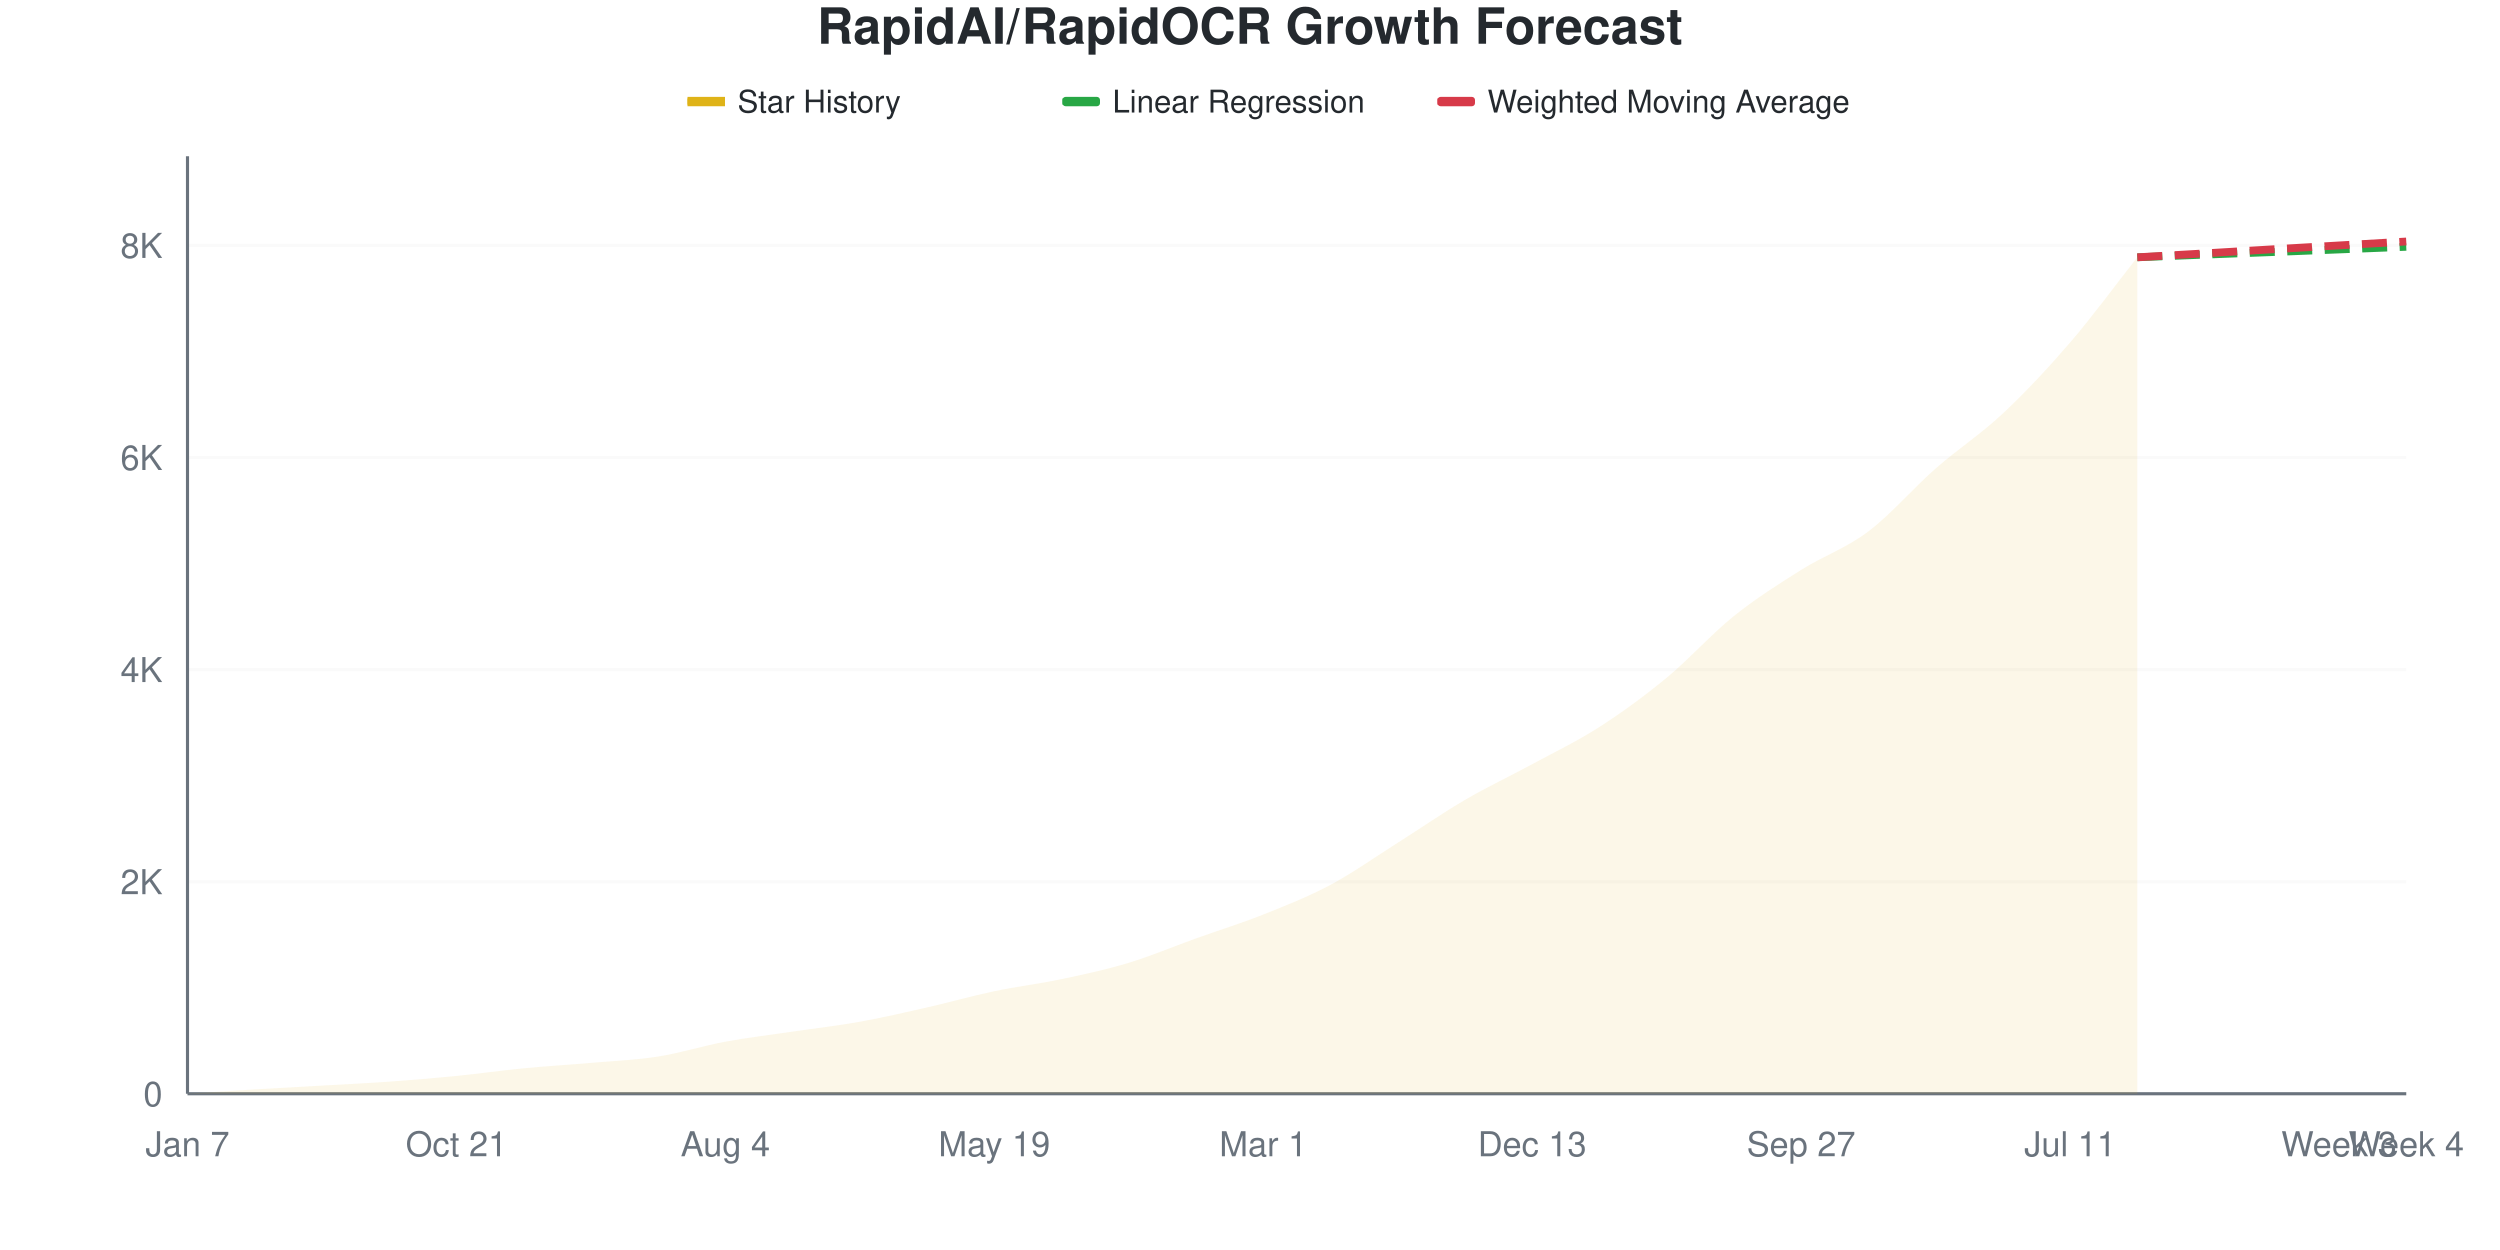
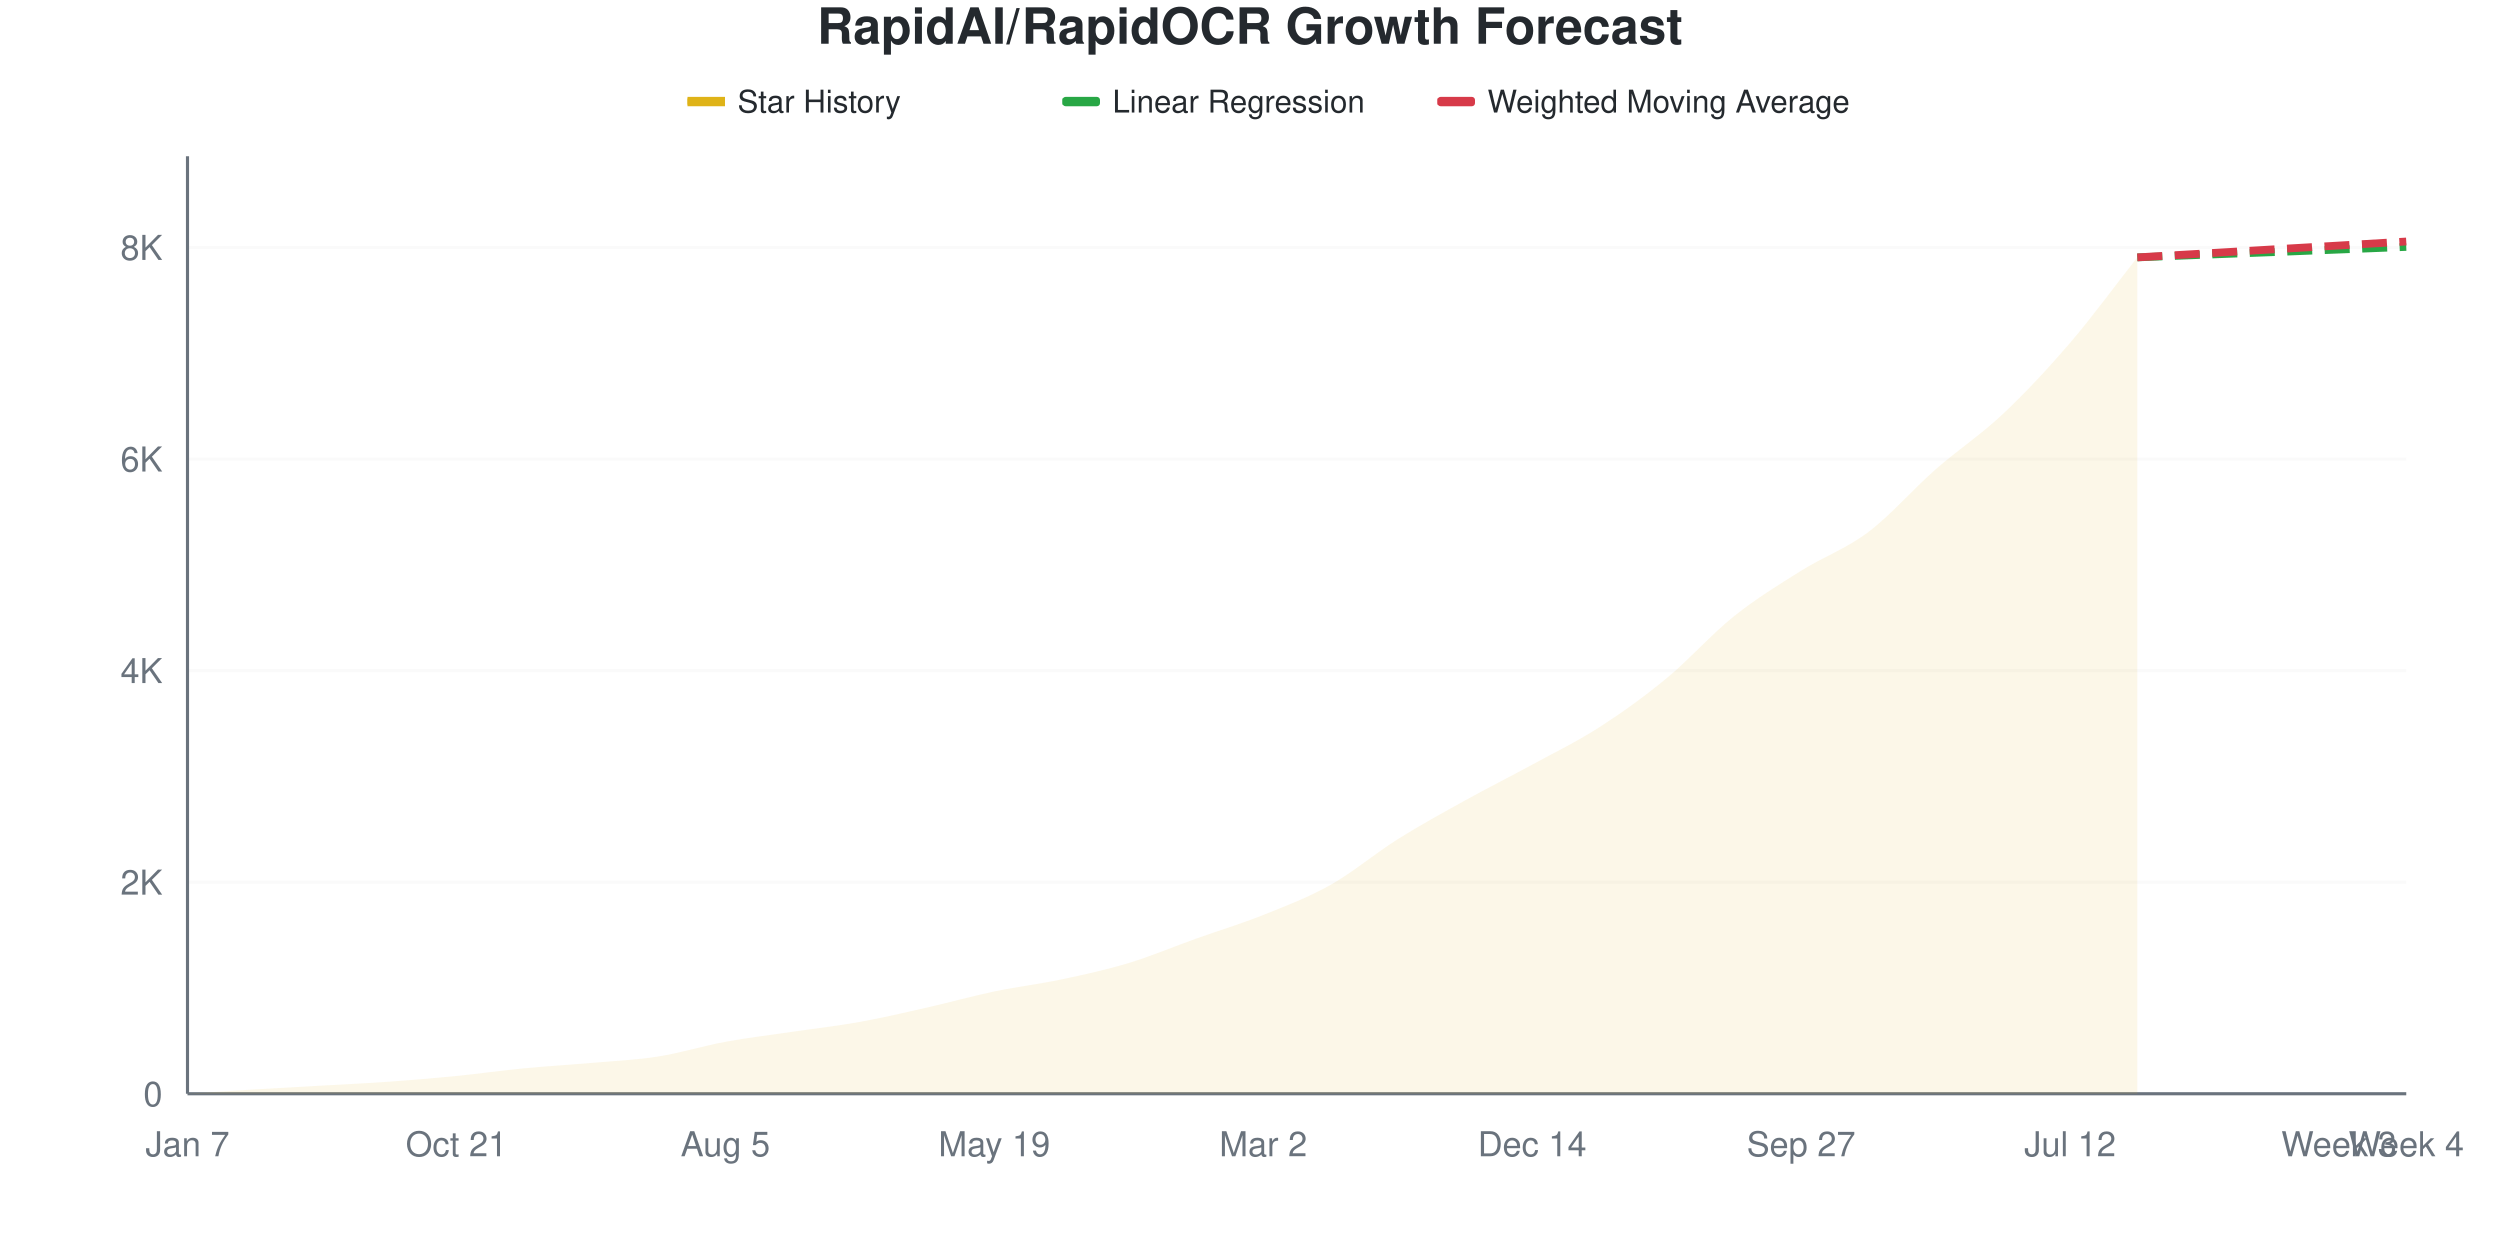
<svg xmlns="http://www.w3.org/2000/svg" viewBox="0 0 800 400" width="800" height="400">
  <style>
    @keyframes drawLine {
      to { stroke-dashoffset: 0; }
    }
    @keyframes fadeInPoint {
      from { opacity: 0; }
      to { opacity: 1; }
    }
    .data-line-0 {
      stroke-dasharray: 1056;
      stroke-dashoffset: 1056;
      animation: drawLine 2s ease-out forwards;
    }
    .data-point {
      opacity: 0;
      animation: fadeInPoint 0.5s ease-out forwards;
    }
    .chart-bg { fill: #fff; }
    .chart-text { fill: #24292e; }
    .chart-muted { fill: #6a737d; }
    .chart-grid { stroke: #eee; }
    .chart-axis { stroke: #6a737d; }
    @media (prefers-color-scheme: dark) {
      .chart-bg { fill: #0d1117; }
      .chart-text { fill: #e6edf3; }
      .chart-muted { fill: #8b949e; }
      .chart-grid { stroke: #21262d; }
      .chart-axis { stroke: #8b949e; }
    }
  </style>
  <rect width="800" height="400" class="chart-bg" />
  <text x="400" y="14" text-anchor="middle" class="chart-text" font-size="16" font-weight="bold" font-family="-apple-system, BlinkMacSystemFont, 'Segoe UI', Helvetica, Arial, sans-serif">RapidAI/RapidOCR Growth Forecast</text>
  <g class="legend">
    <rect x="220" y="31" width="12" height="3" fill="#dfb317" />
    <line x1="220" y1="32.5" x2="232" y2="32.5" stroke="#dfb317" stroke-width="2" />
    <text x="236" y="36" class="chart-text" font-size="10" font-family="-apple-system, BlinkMacSystemFont, 'Segoe UI', Helvetica, Arial, sans-serif">Star History</text>
    <rect x="340" y="31" width="12" height="3" fill="#28a745" rx="1" />
    <line x1="340" y1="32.5" x2="352" y2="32.5" stroke="#28a745" stroke-width="2" stroke-dasharray="4,2" />
    <text x="356" y="36" class="chart-text" font-size="10" font-family="-apple-system, BlinkMacSystemFont, 'Segoe UI', Helvetica, Arial, sans-serif">Linear Regression</text>
    <rect x="460" y="31" width="12" height="3" fill="#d73a49" rx="1" />
    <line x1="460" y1="32.5" x2="472" y2="32.5" stroke="#d73a49" stroke-width="2" stroke-dasharray="4,2" />
    <text x="476" y="36" class="chart-text" font-size="10" font-family="-apple-system, BlinkMacSystemFont, 'Segoe UI', Helvetica, Arial, sans-serif">Weighted Moving Average</text>
  </g>
  <g class="grid">
    <line x1="60" y1="350" x2="770" y2="350" class="chart-grid" stroke-opacity="0.3" />
    <text x="52" y="354" text-anchor="end" class="chart-muted" font-size="11" font-family="-apple-system, BlinkMacSystemFont, 'Segoe UI', Helvetica, Arial, sans-serif">0</text>
-     <line x1="60" y1="282.134" x2="770" y2="282.134" class="chart-grid" stroke-opacity="0.3" />
-     <text x="52" y="286.134" text-anchor="end" class="chart-muted" font-size="11" font-family="-apple-system, BlinkMacSystemFont, 'Segoe UI', Helvetica, Arial, sans-serif">2K</text>
-     <line x1="60" y1="214.269" x2="770" y2="214.269" class="chart-grid" stroke-opacity="0.3" />
-     <text x="52" y="218.269" text-anchor="end" class="chart-muted" font-size="11" font-family="-apple-system, BlinkMacSystemFont, 'Segoe UI', Helvetica, Arial, sans-serif">4K</text>
-     <line x1="60" y1="146.403" x2="770" y2="146.403" class="chart-grid" stroke-opacity="0.3" />
-     <text x="52" y="150.403" text-anchor="end" class="chart-muted" font-size="11" font-family="-apple-system, BlinkMacSystemFont, 'Segoe UI', Helvetica, Arial, sans-serif">6K</text>
-     <line x1="60" y1="78.537" x2="770" y2="78.537" class="chart-grid" stroke-opacity="0.3" />
-     <text x="52" y="82.537" text-anchor="end" class="chart-muted" font-size="11" font-family="-apple-system, BlinkMacSystemFont, 'Segoe UI', Helvetica, Arial, sans-serif">8K</text>
+     <line x1="60" y1="282.295" x2="770" y2="282.295" class="chart-grid" stroke-opacity="0.3" />
+     <text x="52" y="286.295" text-anchor="end" class="chart-muted" font-size="11" font-family="-apple-system, BlinkMacSystemFont, 'Segoe UI', Helvetica, Arial, sans-serif">2K</text>
+     <line x1="60" y1="214.59" x2="770" y2="214.59" class="chart-grid" stroke-opacity="0.3" />
+     <text x="52" y="218.59" text-anchor="end" class="chart-muted" font-size="11" font-family="-apple-system, BlinkMacSystemFont, 'Segoe UI', Helvetica, Arial, sans-serif">4K</text>
+     <line x1="60" y1="146.886" x2="770" y2="146.886" class="chart-grid" stroke-opacity="0.3" />
+     <text x="52" y="150.886" text-anchor="end" class="chart-muted" font-size="11" font-family="-apple-system, BlinkMacSystemFont, 'Segoe UI', Helvetica, Arial, sans-serif">6K</text>
+     <line x1="60" y1="79.181" x2="770" y2="79.181" class="chart-grid" stroke-opacity="0.3" />
+     <text x="52" y="83.181" text-anchor="end" class="chart-muted" font-size="11" font-family="-apple-system, BlinkMacSystemFont, 'Segoe UI', Helvetica, Arial, sans-serif">8K</text>
  </g>
  <g class="milestones">
    
  </g>
  <g class="x-axis">
    <text x="60" y="370" text-anchor="middle" class="chart-muted" font-size="11" font-family="-apple-system, BlinkMacSystemFont, 'Segoe UI', Helvetica, Arial, sans-serif">Jan 7</text>
    <text x="146.061" y="370" text-anchor="middle" class="chart-muted" font-size="11" font-family="-apple-system, BlinkMacSystemFont, 'Segoe UI', Helvetica, Arial, sans-serif">Oct 21</text>
-     <text x="232.121" y="370" text-anchor="middle" class="chart-muted" font-size="11" font-family="-apple-system, BlinkMacSystemFont, 'Segoe UI', Helvetica, Arial, sans-serif">Aug 4</text>
+     <text x="232.121" y="370" text-anchor="middle" class="chart-muted" font-size="11" font-family="-apple-system, BlinkMacSystemFont, 'Segoe UI', Helvetica, Arial, sans-serif">Aug 5</text>
    <text x="318.182" y="370" text-anchor="middle" class="chart-muted" font-size="11" font-family="-apple-system, BlinkMacSystemFont, 'Segoe UI', Helvetica, Arial, sans-serif">May 19</text>
-     <text x="404.242" y="370" text-anchor="middle" class="chart-muted" font-size="11" font-family="-apple-system, BlinkMacSystemFont, 'Segoe UI', Helvetica, Arial, sans-serif">Mar 1</text>
-     <text x="490.303" y="370" text-anchor="middle" class="chart-muted" font-size="11" font-family="-apple-system, BlinkMacSystemFont, 'Segoe UI', Helvetica, Arial, sans-serif">Dec 13</text>
+     <text x="404.242" y="370" text-anchor="middle" class="chart-muted" font-size="11" font-family="-apple-system, BlinkMacSystemFont, 'Segoe UI', Helvetica, Arial, sans-serif">Mar 2</text>
+     <text x="490.303" y="370" text-anchor="middle" class="chart-muted" font-size="11" font-family="-apple-system, BlinkMacSystemFont, 'Segoe UI', Helvetica, Arial, sans-serif">Dec 14</text>
    <text x="576.364" y="370" text-anchor="middle" class="chart-muted" font-size="11" font-family="-apple-system, BlinkMacSystemFont, 'Segoe UI', Helvetica, Arial, sans-serif">Sep 27</text>
-     <text x="662.424" y="370" text-anchor="middle" class="chart-muted" font-size="11" font-family="-apple-system, BlinkMacSystemFont, 'Segoe UI', Helvetica, Arial, sans-serif">Jul 11</text>
+     <text x="662.424" y="370" text-anchor="middle" class="chart-muted" font-size="11" font-family="-apple-system, BlinkMacSystemFont, 'Segoe UI', Helvetica, Arial, sans-serif">Jul 12</text>
    <text x="748.485" y="370" text-anchor="middle" class="chart-muted" font-size="11" font-family="-apple-system, BlinkMacSystemFont, 'Segoe UI', Helvetica, Arial, sans-serif">Week 3</text>
    <text x="770" y="370" text-anchor="middle" class="chart-muted" font-size="11" font-family="-apple-system, BlinkMacSystemFont, 'Segoe UI', Helvetica, Arial, sans-serif">Week 4</text>
  </g>
  <line x1="60" y1="50" x2="60" y2="350" class="chart-axis" stroke-width="1" />
  <line x1="60" y1="350" x2="770" y2="350" class="chart-axis" stroke-width="1" />
-   <path d="M60,350 L60,349.966 C67.172,349.514 74.343,349.039 81.515,348.609 C88.687,348.179 95.859,347.8 103.03,347.387 C110.202,346.974 117.374,346.646 124.545,346.132 C131.717,345.617 138.889,345.012 146.061,344.299 C153.232,343.587 160.404,342.552 167.576,341.856 C174.747,341.161 181.919,340.753 189.091,340.126 C196.263,339.498 203.434,339.221 210.606,338.09 C217.778,336.958 224.949,334.668 232.121,333.339 C239.293,332.01 246.465,331.179 253.636,330.115 C260.808,329.052 267.98,328.249 275.152,326.96 C282.323,325.67 289.495,324.007 296.667,322.379 C303.838,320.75 311.01,318.697 318.182,317.187 C325.354,315.677 332.525,314.834 339.697,313.319 C346.869,311.803 354.04,310.265 361.212,308.093 C368.384,305.921 375.556,302.862 382.727,300.288 C389.899,297.715 397.071,295.51 404.242,292.654 C411.414,289.798 418.586,286.981 425.758,283.152 C432.929,279.324 440.101,274.211 447.273,269.681 C454.444,265.151 461.616,260.163 468.788,255.972 C475.96,251.781 483.131,248.428 490.303,244.537 C497.475,240.646 504.646,237.236 511.818,232.626 C518.99,228.017 526.162,222.797 533.333,216.882 C540.505,210.966 547.677,202.884 554.848,197.133 C562.02,191.381 569.192,186.885 576.364,182.372 C583.535,177.859 590.707,175.461 597.879,170.054 C605.051,164.648 612.222,156.221 619.394,149.932 C626.566,143.643 633.737,139.04 640.909,132.321 C648.081,125.602 655.253,117.95 662.424,109.62 C669.596,101.289 676.768,91.432 683.939,82.338 L683.939,350 L60,350 Z" fill="#dfb317" fill-opacity="0.1" />
-   <path d="M60,350 L60,349.966 C67.172,349.514 74.343,349.039 81.515,348.609 C88.687,348.179 95.859,347.8 103.03,347.387 C110.202,346.974 117.374,346.646 124.545,346.132 C131.717,345.617 138.889,345.012 146.061,344.299 C153.232,343.587 160.404,342.552 167.576,341.856 C174.747,341.161 181.919,340.753 189.091,340.126 C196.263,339.498 203.434,339.221 210.606,338.09 C217.778,336.958 224.949,334.668 232.121,333.339 C239.293,332.01 246.465,331.179 253.636,330.115 C260.808,329.052 267.98,328.249 275.152,326.96 C282.323,325.67 289.495,324.007 296.667,322.379 C303.838,320.75 311.01,318.697 318.182,317.187 C325.354,315.677 332.525,314.834 339.697,313.319 C346.869,311.803 354.04,310.265 361.212,308.093 C368.384,305.921 375.556,302.862 382.727,300.288 C389.899,297.715 397.071,295.51 404.242,292.654 C411.414,289.798 418.586,286.981 425.758,283.152 C432.929,279.324 440.101,274.211 447.273,269.681 C454.444,265.151 461.616,260.163 468.788,255.972 C475.96,251.781 483.131,248.428 490.303,244.537 C497.475,240.646 504.646,237.236 511.818,232.626 C518.99,228.017 526.162,222.797 533.333,216.882 C540.505,210.966 547.677,202.884 554.848,197.133 C562.02,191.381 569.192,186.885 576.364,182.372 C583.535,177.859 590.707,175.461 597.879,170.054 C605.051,164.648 612.222,156.221 619.394,149.932 C626.566,143.643 633.737,139.04 640.909,132.321 C648.081,125.602 655.253,117.95 662.424,109.62 C669.596,101.289 676.768,91.432 683.939,82.338" fill="none" stroke="#dfb317" stroke-width="2.5" class="data-line-0" />
-   <path d="M683.939,82.338 C691.111,82.055 698.283,81.767 705.455,81.49 C712.626,81.213 719.798,80.952 726.97,80.675 C734.141,80.398 741.313,80.11 748.485,79.827 C755.657,79.544 762.828,79.261 770,78.979" fill="none" stroke="#28a745" stroke-width="2.5" stroke-dasharray="8,4" />
-   <path d="M683.939,82.338 C691.111,81.919 698.283,81.507 705.455,81.082 C712.626,80.658 719.798,80.217 726.97,79.793 C734.141,79.369 741.313,78.956 748.485,78.537 C755.657,78.119 762.828,77.7 770,77.282" fill="none" stroke="#d73a49" stroke-width="2.5" stroke-dasharray="8,4" />
+   <path d="M60,350 L60,349.966 C67.172,349.515 74.343,349.041 81.515,348.612 C88.687,348.183 95.859,347.805 103.03,347.393 C110.202,346.981 117.374,346.654 124.545,346.141 C131.717,345.627 138.889,345.024 146.061,344.313 C153.232,343.602 160.404,342.569 167.576,341.875 C174.747,341.181 181.919,340.781 189.091,340.149 C196.263,339.517 203.434,339.212 210.606,338.084 C217.778,336.956 224.949,334.699 232.121,333.378 C239.293,332.058 246.465,331.223 253.636,330.162 C260.808,329.102 267.98,328.306 275.152,327.014 C282.323,325.722 289.495,324.035 296.667,322.41 C303.838,320.785 311.01,318.766 318.182,317.265 C325.354,315.764 332.525,314.923 339.697,313.406 C346.869,311.888 354.04,310.331 361.212,308.158 C368.384,305.986 375.556,302.934 382.727,300.372 C389.899,297.811 397.071,295.656 404.242,292.789 C411.414,289.923 418.586,287.215 425.758,283.175 C432.929,279.136 440.101,273.053 447.273,268.551 C454.444,264.049 461.616,260.139 468.788,256.161 C475.96,252.183 483.131,248.595 490.303,244.685 C497.475,240.775 504.646,237.311 511.818,232.701 C518.99,228.092 526.162,222.941 533.333,217.028 C540.505,211.115 547.677,202.956 554.848,197.224 C562.02,191.492 569.192,187.13 576.364,182.634 C583.535,178.137 590.707,175.649 597.879,170.244 C605.051,164.839 612.222,156.494 619.394,150.203 C626.566,143.912 633.737,139.246 640.909,132.498 C648.081,125.75 655.253,118.072 662.424,109.716 C669.596,101.36 676.768,91.48 683.939,82.363 L683.939,350 L60,350 Z" fill="#dfb317" fill-opacity="0.1" />
+   <path d="M60,350 L60,349.966 C67.172,349.515 74.343,349.041 81.515,348.612 C88.687,348.183 95.859,347.805 103.03,347.393 C110.202,346.981 117.374,346.654 124.545,346.141 C131.717,345.627 138.889,345.024 146.061,344.313 C153.232,343.602 160.404,342.569 167.576,341.875 C174.747,341.181 181.919,340.781 189.091,340.149 C196.263,339.517 203.434,339.212 210.606,338.084 C217.778,336.956 224.949,334.699 232.121,333.378 C239.293,332.058 246.465,331.223 253.636,330.162 C260.808,329.102 267.98,328.306 275.152,327.014 C282.323,325.722 289.495,324.035 296.667,322.41 C303.838,320.785 311.01,318.766 318.182,317.265 C325.354,315.764 332.525,314.923 339.697,313.406 C346.869,311.888 354.04,310.331 361.212,308.158 C368.384,305.986 375.556,302.934 382.727,300.372 C389.899,297.811 397.071,295.656 404.242,292.789 C411.414,289.923 418.586,287.215 425.758,283.175 C432.929,279.136 440.101,273.053 447.273,268.551 C454.444,264.049 461.616,260.139 468.788,256.161 C475.96,252.183 483.131,248.595 490.303,244.685 C497.475,240.775 504.646,237.311 511.818,232.701 C518.99,228.092 526.162,222.941 533.333,217.028 C540.505,211.115 547.677,202.956 554.848,197.224 C562.02,191.492 569.192,187.13 576.364,182.634 C583.535,178.137 590.707,175.649 597.879,170.244 C605.051,164.839 612.222,156.494 619.394,150.203 C626.566,143.912 633.737,139.246 640.909,132.498 C648.081,125.75 655.253,118.072 662.424,109.716 C669.596,101.36 676.768,91.48 683.939,82.363" fill="none" stroke="#dfb317" stroke-width="2.5" class="data-line-0" />
+   <path d="M683.939,82.363 C691.111,82.081 698.283,81.793 705.455,81.517 C712.626,81.24 719.798,80.981 726.97,80.704 C734.141,80.428 741.313,80.14 748.485,79.858 C755.657,79.576 762.828,79.294 770,79.012" fill="none" stroke="#28a745" stroke-width="2.5" stroke-dasharray="8,4" />
+   <path d="M683.939,82.363 C691.111,81.945 698.283,81.534 705.455,81.11 C712.626,80.687 719.798,80.247 726.97,79.824 C734.141,79.401 741.313,78.995 748.485,78.571 C755.657,78.148 762.828,77.714 770,77.285" fill="none" stroke="#d73a49" stroke-width="2.5" stroke-dasharray="8,4" />
  <g class="points">
    <circle cx="60" cy="349.966" r="4" fill="#dfb317" class="data-point" style="animation-delay: 1.50s" />
-     <circle cx="81.515" cy="348.609" r="4" fill="#dfb317" class="data-point" style="animation-delay: 1.55s" />
-     <circle cx="103.03" cy="347.387" r="4" fill="#dfb317" class="data-point" style="animation-delay: 1.60s" />
-     <circle cx="124.545" cy="346.132" r="4" fill="#dfb317" class="data-point" style="animation-delay: 1.65s" />
-     <circle cx="146.061" cy="344.299" r="4" fill="#dfb317" class="data-point" style="animation-delay: 1.70s" />
-     <circle cx="167.576" cy="341.856" r="4" fill="#dfb317" class="data-point" style="animation-delay: 1.75s" />
-     <circle cx="189.091" cy="340.126" r="4" fill="#dfb317" class="data-point" style="animation-delay: 1.80s" />
-     <circle cx="210.606" cy="338.09" r="4" fill="#dfb317" class="data-point" style="animation-delay: 1.85s" />
-     <circle cx="232.121" cy="333.339" r="4" fill="#dfb317" class="data-point" style="animation-delay: 1.90s" />
-     <circle cx="253.636" cy="330.115" r="4" fill="#dfb317" class="data-point" style="animation-delay: 1.95s" />
-     <circle cx="275.152" cy="326.96" r="4" fill="#dfb317" class="data-point" style="animation-delay: 2.00s" />
-     <circle cx="296.667" cy="322.379" r="4" fill="#dfb317" class="data-point" style="animation-delay: 2.05s" />
-     <circle cx="318.182" cy="317.187" r="4" fill="#dfb317" class="data-point" style="animation-delay: 2.10s" />
-     <circle cx="339.697" cy="313.319" r="4" fill="#dfb317" class="data-point" style="animation-delay: 2.15s" />
-     <circle cx="361.212" cy="308.093" r="4" fill="#dfb317" class="data-point" style="animation-delay: 2.20s" />
-     <circle cx="382.727" cy="300.288" r="4" fill="#dfb317" class="data-point" style="animation-delay: 2.25s" />
-     <circle cx="404.242" cy="292.654" r="4" fill="#dfb317" class="data-point" style="animation-delay: 2.30s" />
-     <circle cx="425.758" cy="283.152" r="4" fill="#dfb317" class="data-point" style="animation-delay: 2.35s" />
-     <circle cx="447.273" cy="269.681" r="4" fill="#dfb317" class="data-point" style="animation-delay: 2.40s" />
-     <circle cx="468.788" cy="255.972" r="4" fill="#dfb317" class="data-point" style="animation-delay: 2.45s" />
-     <circle cx="490.303" cy="244.537" r="4" fill="#dfb317" class="data-point" style="animation-delay: 2.50s" />
-     <circle cx="511.818" cy="232.626" r="4" fill="#dfb317" class="data-point" style="animation-delay: 2.55s" />
-     <circle cx="533.333" cy="216.882" r="4" fill="#dfb317" class="data-point" style="animation-delay: 2.60s" />
-     <circle cx="554.848" cy="197.133" r="4" fill="#dfb317" class="data-point" style="animation-delay: 2.65s" />
-     <circle cx="576.364" cy="182.372" r="4" fill="#dfb317" class="data-point" style="animation-delay: 2.70s" />
-     <circle cx="597.879" cy="170.054" r="4" fill="#dfb317" class="data-point" style="animation-delay: 2.75s" />
-     <circle cx="619.394" cy="149.932" r="4" fill="#dfb317" class="data-point" style="animation-delay: 2.80s" />
-     <circle cx="640.909" cy="132.321" r="4" fill="#dfb317" class="data-point" style="animation-delay: 2.85s" />
-     <circle cx="662.424" cy="109.62" r="4" fill="#dfb317" class="data-point" style="animation-delay: 2.90s" />
-     <circle cx="683.939" cy="82.338" r="4" fill="#dfb317" class="data-point" style="animation-delay: 2.95s" />
+     <circle cx="81.515" cy="348.612" r="4" fill="#dfb317" class="data-point" style="animation-delay: 1.55s" />
+     <circle cx="103.03" cy="347.393" r="4" fill="#dfb317" class="data-point" style="animation-delay: 1.60s" />
+     <circle cx="124.545" cy="346.141" r="4" fill="#dfb317" class="data-point" style="animation-delay: 1.65s" />
+     <circle cx="146.061" cy="344.313" r="4" fill="#dfb317" class="data-point" style="animation-delay: 1.70s" />
+     <circle cx="167.576" cy="341.875" r="4" fill="#dfb317" class="data-point" style="animation-delay: 1.75s" />
+     <circle cx="189.091" cy="340.149" r="4" fill="#dfb317" class="data-point" style="animation-delay: 1.80s" />
+     <circle cx="210.606" cy="338.084" r="4" fill="#dfb317" class="data-point" style="animation-delay: 1.85s" />
+     <circle cx="232.121" cy="333.378" r="4" fill="#dfb317" class="data-point" style="animation-delay: 1.90s" />
+     <circle cx="253.636" cy="330.162" r="4" fill="#dfb317" class="data-point" style="animation-delay: 1.95s" />
+     <circle cx="275.152" cy="327.014" r="4" fill="#dfb317" class="data-point" style="animation-delay: 2.00s" />
+     <circle cx="296.667" cy="322.41" r="4" fill="#dfb317" class="data-point" style="animation-delay: 2.05s" />
+     <circle cx="318.182" cy="317.265" r="4" fill="#dfb317" class="data-point" style="animation-delay: 2.10s" />
+     <circle cx="339.697" cy="313.406" r="4" fill="#dfb317" class="data-point" style="animation-delay: 2.15s" />
+     <circle cx="361.212" cy="308.158" r="4" fill="#dfb317" class="data-point" style="animation-delay: 2.20s" />
+     <circle cx="382.727" cy="300.372" r="4" fill="#dfb317" class="data-point" style="animation-delay: 2.25s" />
+     <circle cx="404.242" cy="292.789" r="4" fill="#dfb317" class="data-point" style="animation-delay: 2.30s" />
+     <circle cx="425.758" cy="283.175" r="4" fill="#dfb317" class="data-point" style="animation-delay: 2.35s" />
+     <circle cx="447.273" cy="268.551" r="4" fill="#dfb317" class="data-point" style="animation-delay: 2.40s" />
+     <circle cx="468.788" cy="256.161" r="4" fill="#dfb317" class="data-point" style="animation-delay: 2.45s" />
+     <circle cx="490.303" cy="244.685" r="4" fill="#dfb317" class="data-point" style="animation-delay: 2.50s" />
+     <circle cx="511.818" cy="232.701" r="4" fill="#dfb317" class="data-point" style="animation-delay: 2.55s" />
+     <circle cx="533.333" cy="217.028" r="4" fill="#dfb317" class="data-point" style="animation-delay: 2.60s" />
+     <circle cx="554.848" cy="197.224" r="4" fill="#dfb317" class="data-point" style="animation-delay: 2.65s" />
+     <circle cx="576.364" cy="182.634" r="4" fill="#dfb317" class="data-point" style="animation-delay: 2.70s" />
+     <circle cx="597.879" cy="170.244" r="4" fill="#dfb317" class="data-point" style="animation-delay: 2.75s" />
+     <circle cx="619.394" cy="150.203" r="4" fill="#dfb317" class="data-point" style="animation-delay: 2.80s" />
+     <circle cx="640.909" cy="132.498" r="4" fill="#dfb317" class="data-point" style="animation-delay: 2.85s" />
+     <circle cx="662.424" cy="109.716" r="4" fill="#dfb317" class="data-point" style="animation-delay: 2.90s" />
+     <circle cx="683.939" cy="82.363" r="4" fill="#dfb317" class="data-point" style="animation-delay: 2.95s" />
  </g>
</svg>
